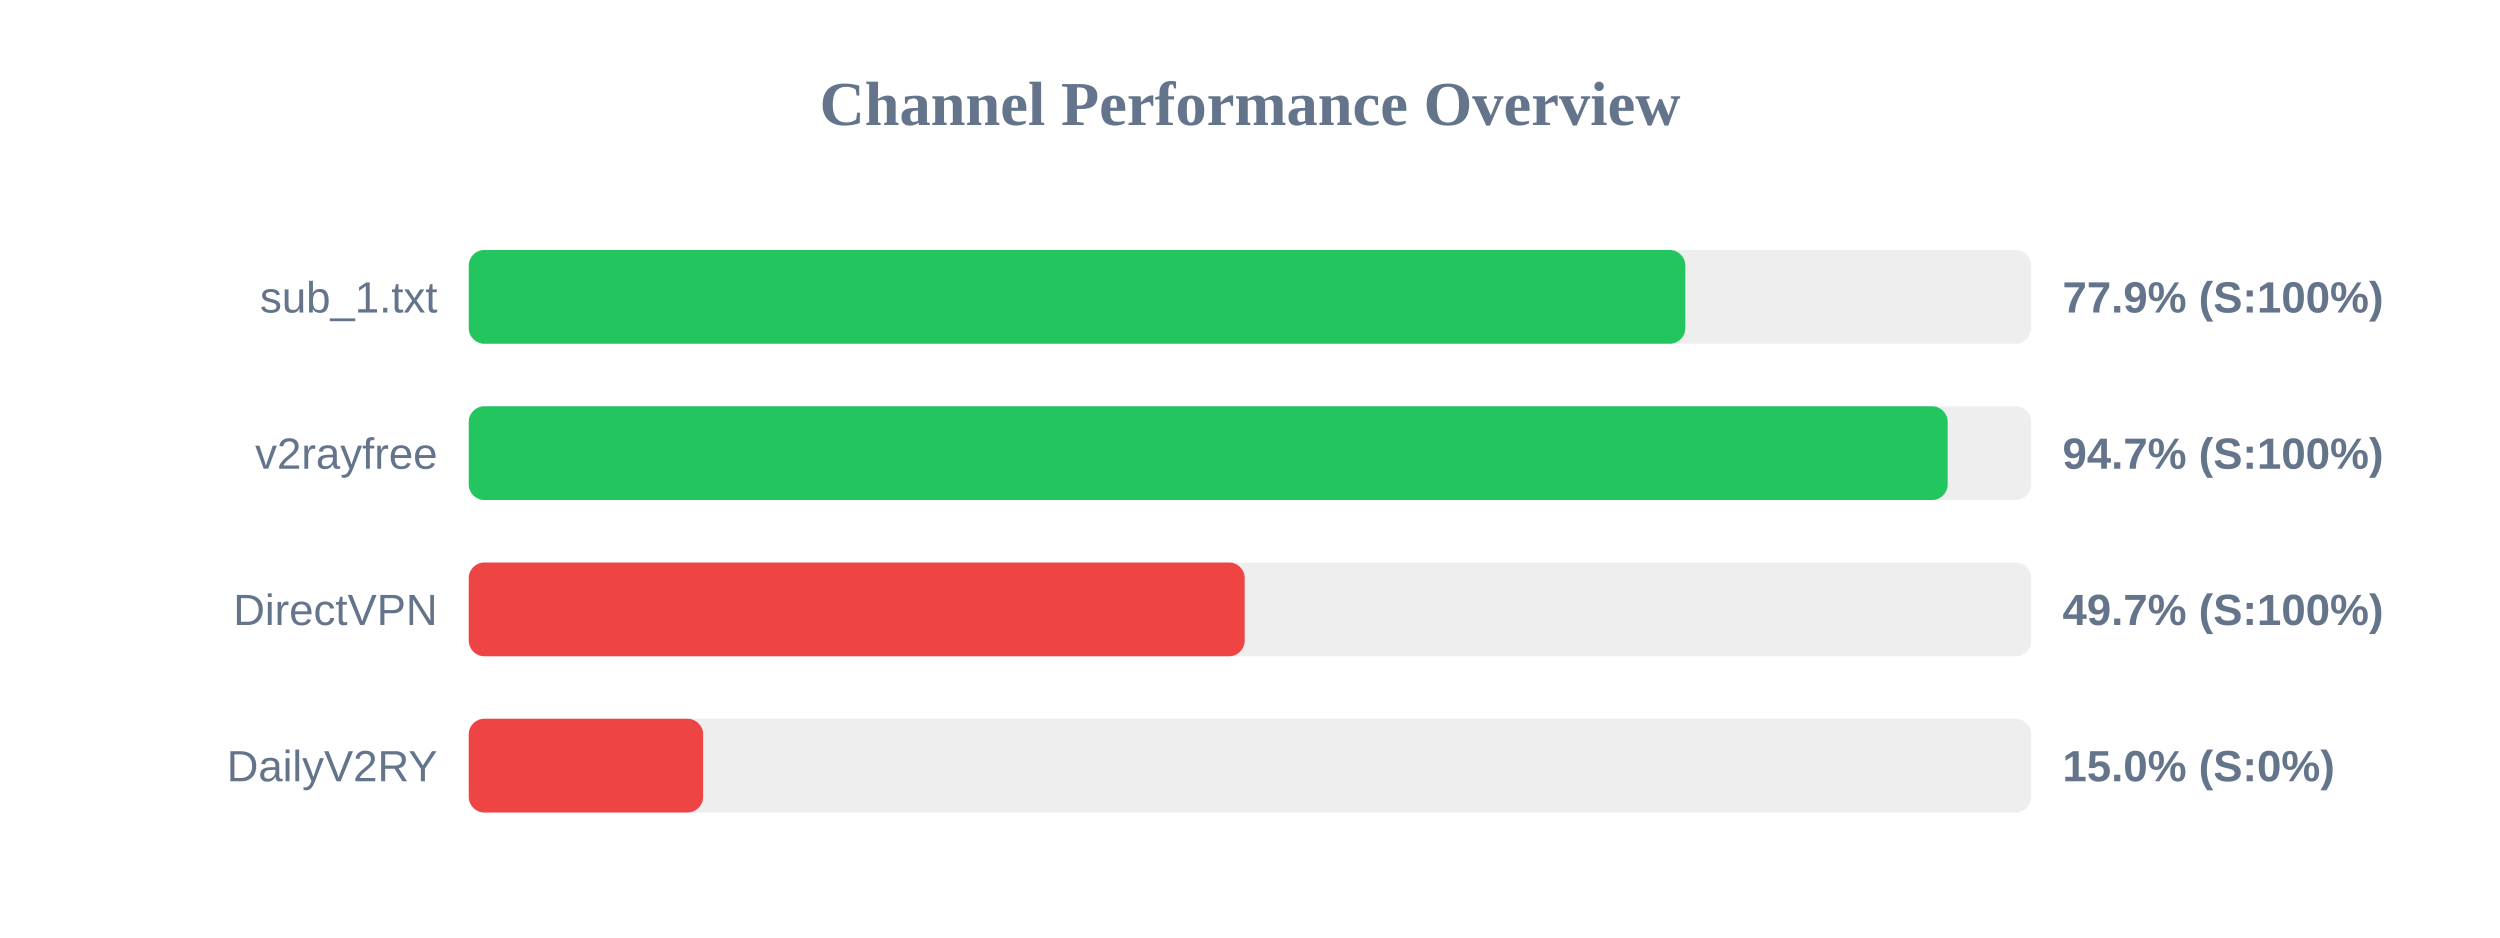
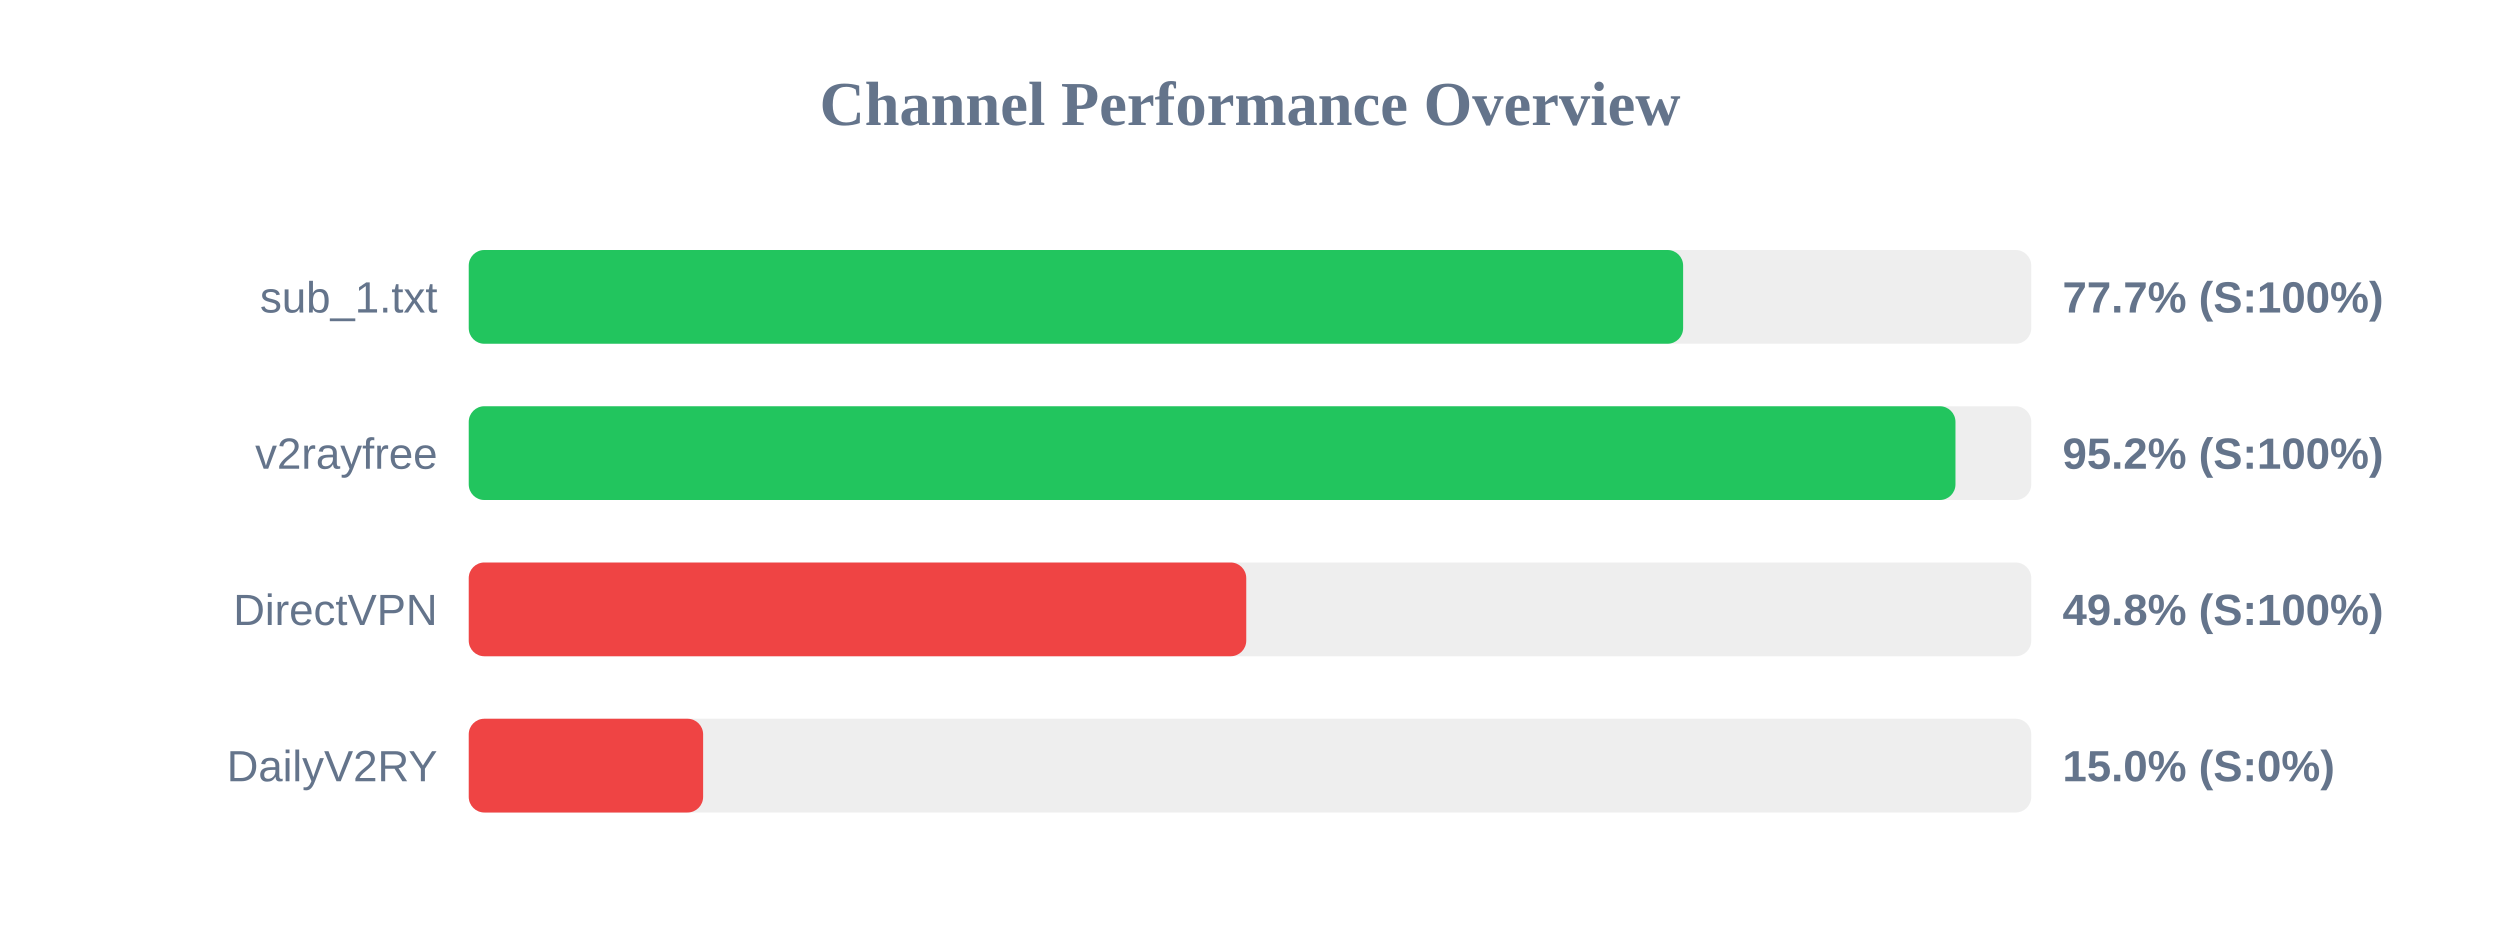
<svg xmlns="http://www.w3.org/2000/svg" width="800" height="300" version="1.1">
  <style>
        .row { font: 14px Arial; fill: #64748b; }
        .score { font: bold 14px Arial; fill: #64748b; }
    </style>
  <text x="400" y="40" text-anchor="middle" font-size="20px" font-weight="bold" fill="#64748b">Channel Performance Overview</text>
  <rect x="150" y="80" width="500" height="30" fill="#eee" rx="5" />
-   <rect x="150" y="80" width="389.3" height="30" fill="#22c55e" rx="5" />
+   <rect x="150" y="80" width="388.6" height="30" fill="#22c55e" rx="5" />
  <text x="140" y="100" text-anchor="end" class="row">sub_1.txt</text>
-   <text x="660" y="100" text-anchor="start" class="score">77.9% (S:100%)</text>
+   <text x="660" y="100" text-anchor="start" class="score">77.7% (S:100%)</text>
  <rect x="150" y="130" width="500" height="30" fill="#eee" rx="5" />
-   <rect x="150" y="130" width="473.25" height="30" fill="#22c55e" rx="5" />
+   <rect x="150" y="130" width="475.75" height="30" fill="#22c55e" rx="5" />
  <text x="140" y="150" text-anchor="end" class="row">v2rayfree</text>
-   <text x="660" y="150" text-anchor="start" class="score">94.7% (S:100%)</text>
+   <text x="660" y="150" text-anchor="start" class="score">95.2% (S:100%)</text>
  <rect x="150" y="180" width="500" height="30" fill="#eee" rx="5" />
-   <rect x="150" y="180" width="248.3" height="30" fill="#ef4444" rx="5" />
+   <rect x="150" y="180" width="248.8" height="30" fill="#ef4444" rx="5" />
  <text x="140" y="200" text-anchor="end" class="row">DirectVPN</text>
-   <text x="660" y="200" text-anchor="start" class="score">49.7% (S:100%)</text>
+   <text x="660" y="200" text-anchor="start" class="score">49.8% (S:100%)</text>
  <rect x="150" y="230" width="500" height="30" fill="#eee" rx="5" />
  <rect x="150" y="230" width="75.0" height="30" fill="#ef4444" rx="5" />
  <text x="140" y="250" text-anchor="end" class="row">DailyV2RY</text>
  <text x="660" y="250" text-anchor="start" class="score">15.0% (S:0%)</text>
</svg>
